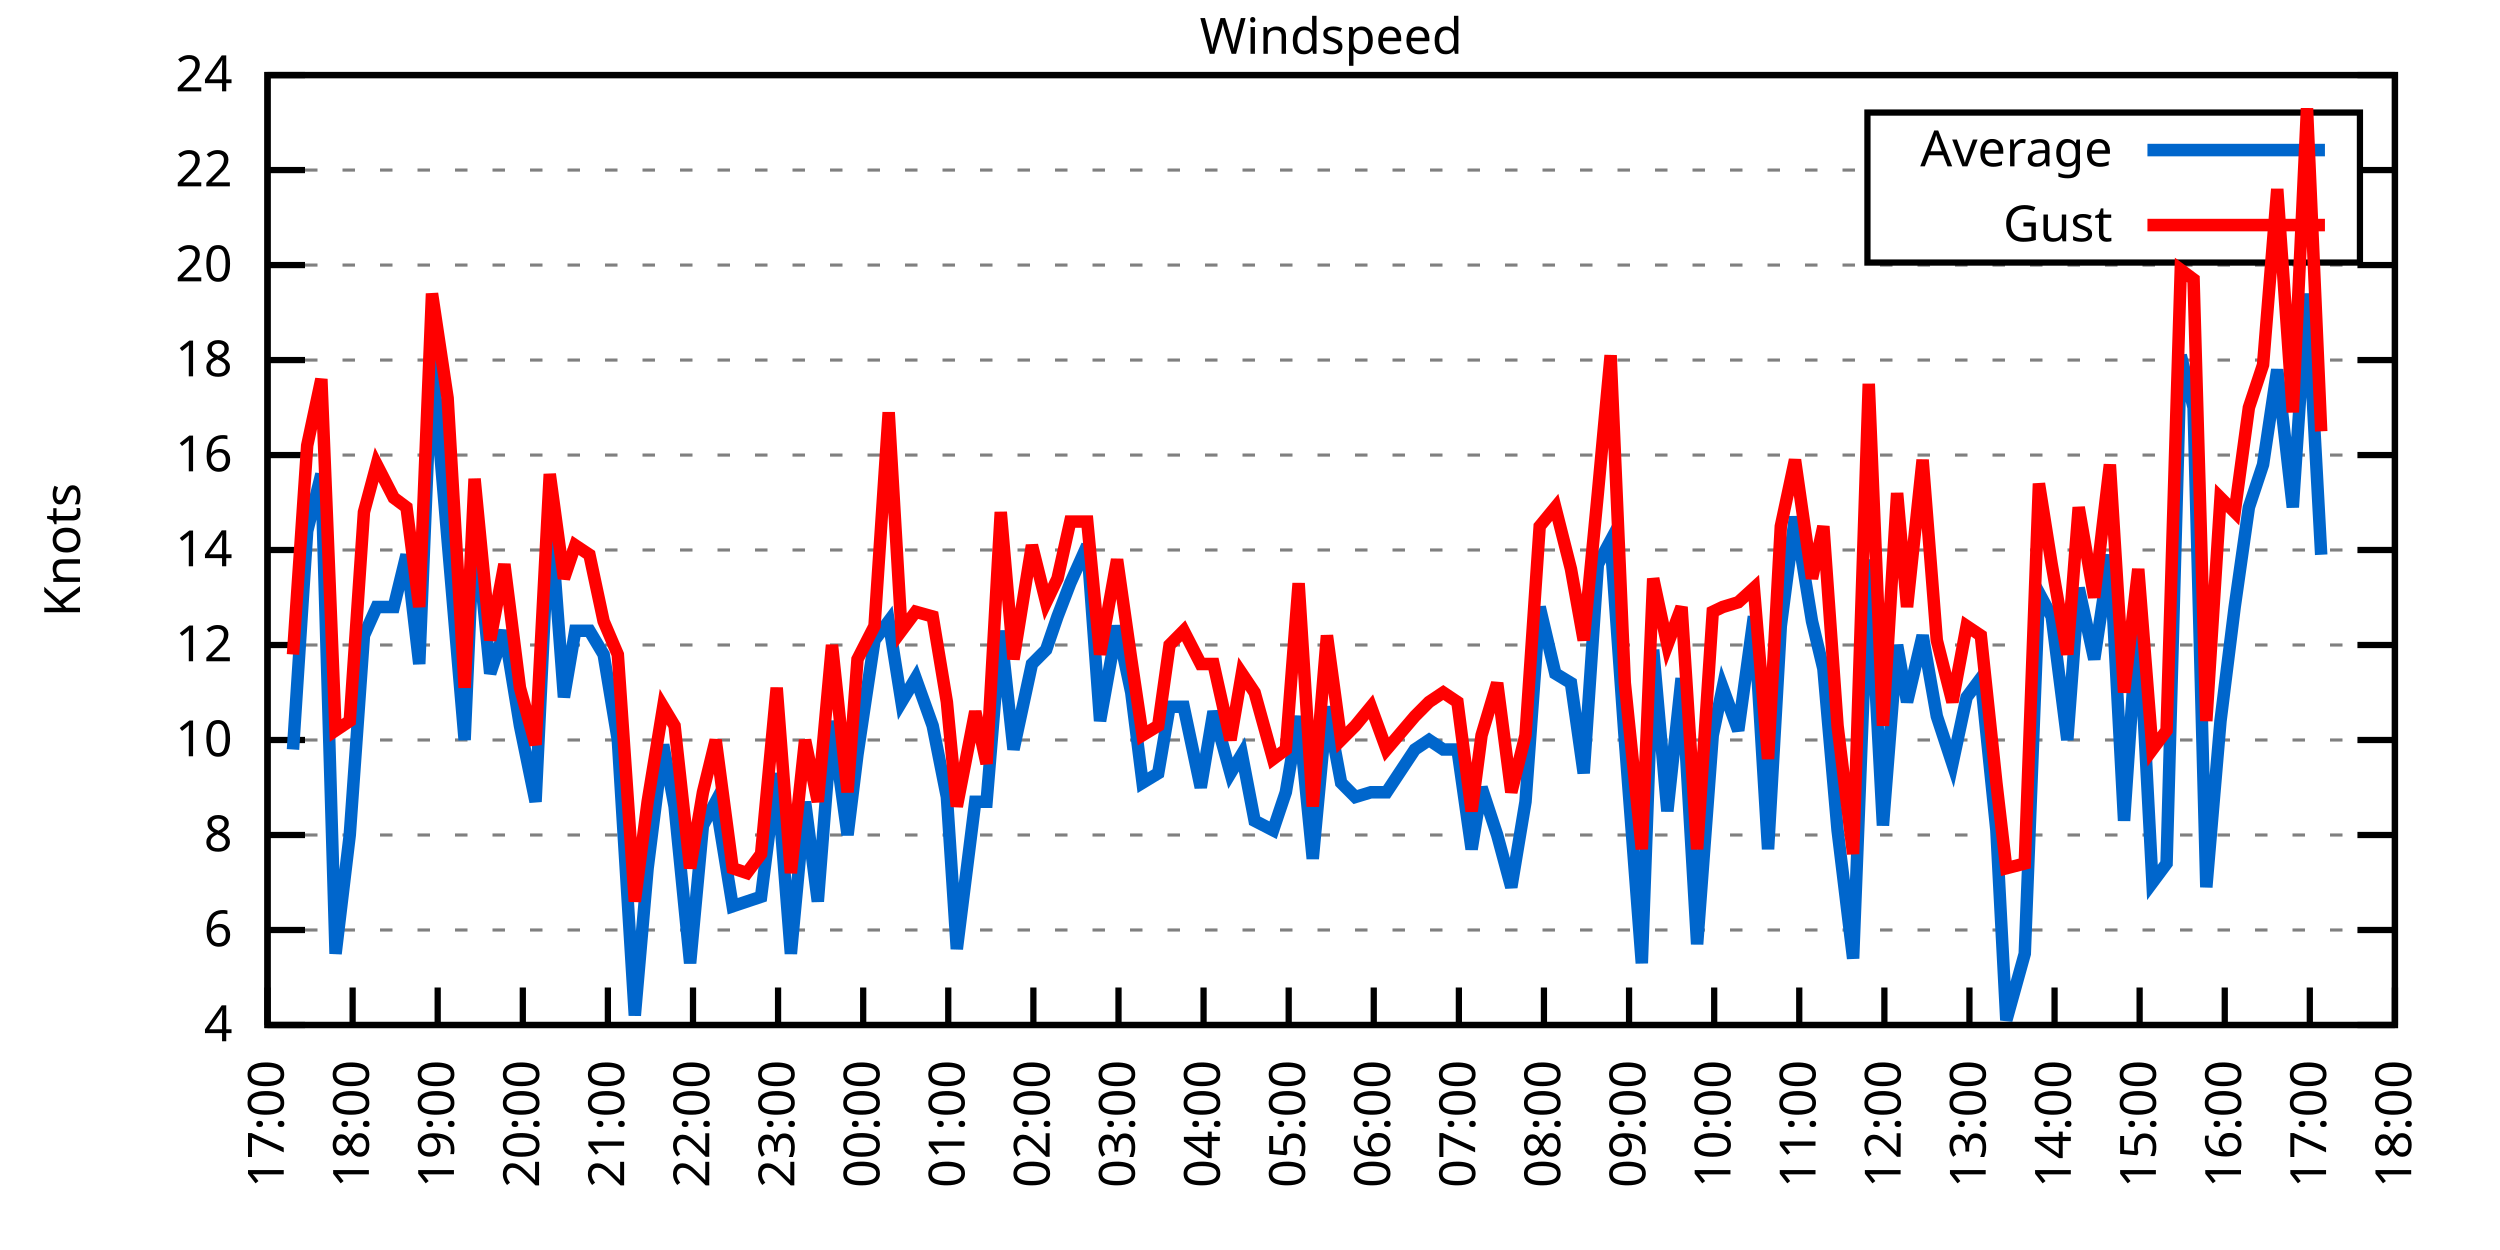
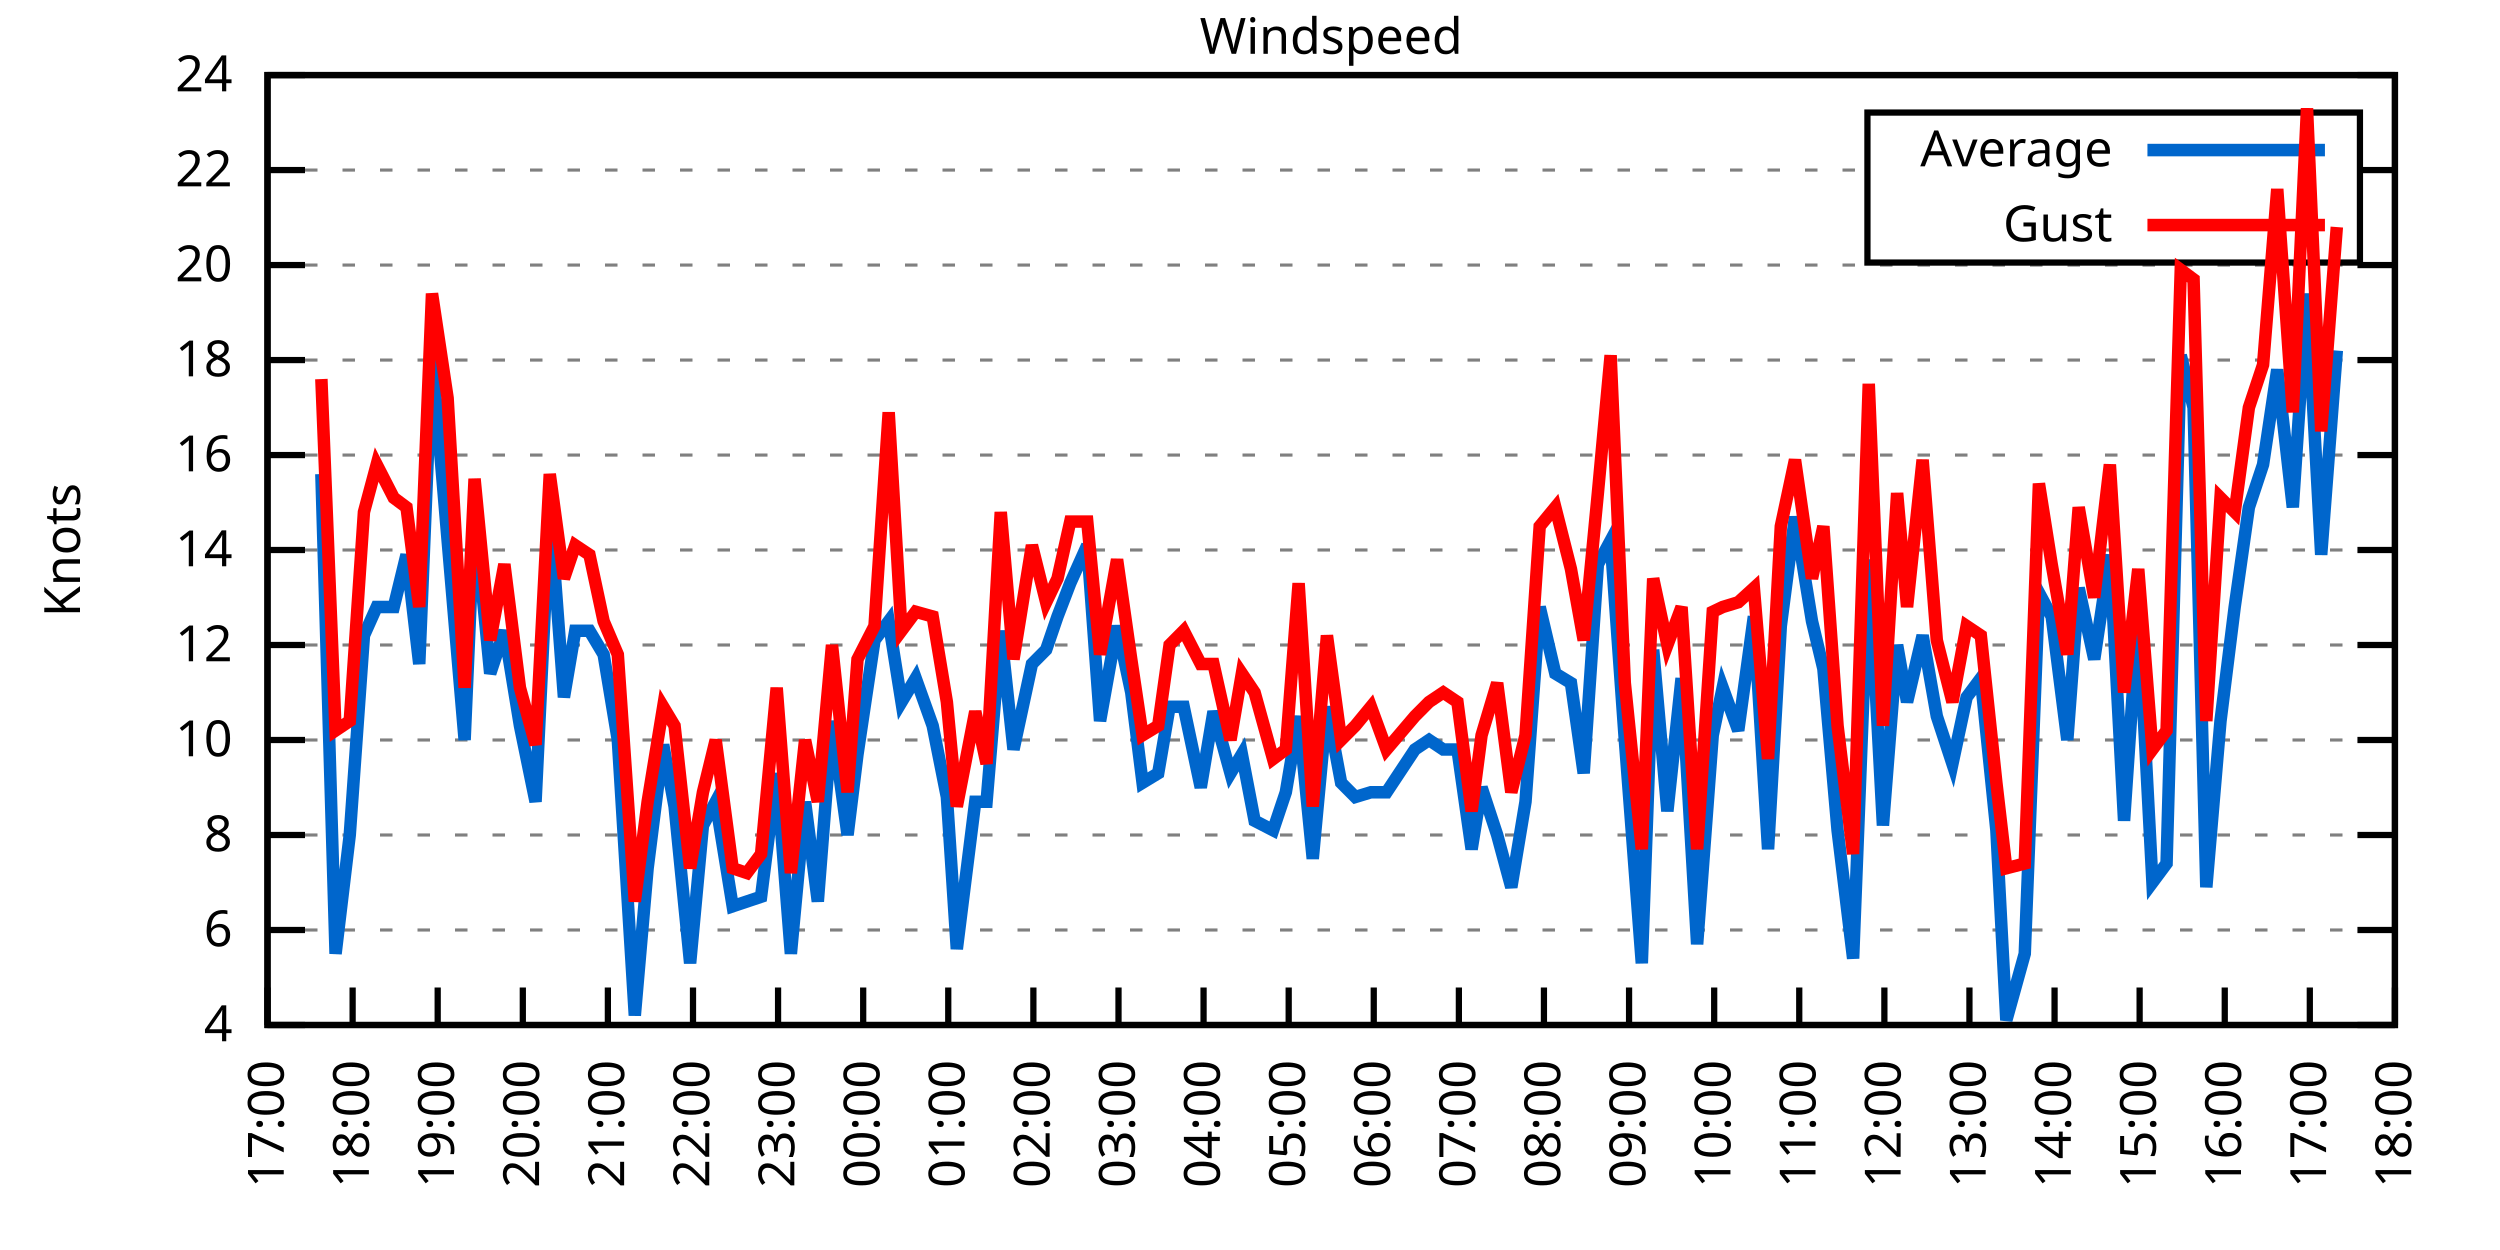
<svg xmlns="http://www.w3.org/2000/svg" xmlns:xlink="http://www.w3.org/1999/xlink" width="400" height="200" viewBox="0 0 400 200">
  <g id="gnuplot_canvas">
    <rect x="0" y="0" width="400" height="200" fill="none" />
    <defs>
      <circle id="gpDot" r="0.5" stroke-width="0.5" stroke="currentColor" />
      <path id="gpPt0" stroke-width="0.333" stroke="currentColor" d="M-1,0 h2 M0,-1 v2" />
      <path id="gpPt1" stroke-width="0.333" stroke="currentColor" d="M-1,-1 L1,1 M1,-1 L-1,1" />
      <path id="gpPt2" stroke-width="0.333" stroke="currentColor" d="M-1,0 L1,0 M0,-1 L0,1 M-1,-1 L1,1 M-1,1 L1,-1" />
      <rect id="gpPt3" stroke-width="0.333" stroke="currentColor" x="-1" y="-1" width="2" height="2" />
      <rect id="gpPt4" stroke-width="0.333" stroke="currentColor" fill="currentColor" x="-1" y="-1" width="2" height="2" />
      <circle id="gpPt5" stroke-width="0.333" stroke="currentColor" cx="0" cy="0" r="1" />
      <use xlink:href="#gpPt5" id="gpPt6" fill="currentColor" stroke="none" />
      <path id="gpPt7" stroke-width="0.333" stroke="currentColor" d="M0,-1.33 L-1.33,0.67 L1.33,0.67 z" />
      <use xlink:href="#gpPt7" id="gpPt8" fill="currentColor" stroke="none" />
      <use xlink:href="#gpPt7" id="gpPt9" stroke="currentColor" transform="rotate(180)" />
      <use xlink:href="#gpPt9" id="gpPt10" fill="currentColor" stroke="none" />
      <use xlink:href="#gpPt3" id="gpPt11" stroke="currentColor" transform="rotate(45)" />
      <use xlink:href="#gpPt11" id="gpPt12" fill="currentColor" stroke="none" />
      <path id="gpPt13" stroke-width="0.333" stroke="currentColor" d="M0,1.330 L1.265,0.411 L0.782,-1.067 L-0.782,-1.076 L-1.265,0.411 z" />
      <use xlink:href="#gpPt13" id="gpPt14" fill="currentColor" stroke="none" />
      <filter id="textbox" filterUnits="objectBoundingBox" x="0" y="0" height="1" width="1">
        <feFlood flood-color="white" flood-opacity="1" result="bgnd" />
        <feComposite in="SourceGraphic" in2="bgnd" operator="atop" />
      </filter>
      <filter id="greybox" filterUnits="objectBoundingBox" x="0" y="0" height="1" width="1">
        <feFlood flood-color="lightgrey" flood-opacity="1" result="grey" />
        <feComposite in="SourceGraphic" in2="grey" operator="atop" />
      </filter>
    </defs>
    <g fill="none" color="white" stroke="currentColor" stroke-width="1.00" stroke-linecap="butt" stroke-linejoin="miter">
</g>
    <g fill="none" color="black" stroke="currentColor" stroke-width="1.00" stroke-linecap="butt" stroke-linejoin="miter">
      <g stroke="none" shape-rendering="crispEdges">
        <polygon fill="rgb(255, 255, 255)" points="42.80,164.00 383.18,164.00 383.18,12.02 42.80,12.02 " />
      </g>
    </g>
    <g fill="none" color="black" stroke="currentColor" stroke-width="1.00" stroke-linecap="butt" stroke-linejoin="miter">
</g>
    <g fill="none" color="black" stroke="black" stroke-width="0.50" stroke-linecap="butt" stroke-linejoin="miter">
</g>
    <g fill="none" color="gray" stroke="currentColor" stroke-width="0.50" stroke-linecap="butt" stroke-linejoin="miter">
      <path stroke="gray" stroke-dasharray="2,4" class="gridline" d="M42.80,164.00 L383.19,164.00  " />
    </g>
    <g fill="none" color="gray" stroke="gray" stroke-width="1.00" stroke-linecap="butt" stroke-linejoin="miter">
</g>
    <g fill="none" color="black" stroke="currentColor" stroke-width="1.00" stroke-linecap="butt" stroke-linejoin="miter">
      <path stroke="black" d="M42.80,164.00 L48.80,164.00 M383.19,164.00 L377.19,164.00  " />
      <g transform="translate(37.20,166.60)" stroke="none" fill="black" font-family="Sans" font-size="8.00" text-anchor="end">
        <text>
          <tspan font-family="Sans"> 4</tspan>
        </text>
      </g>
    </g>
    <g fill="none" color="black" stroke="currentColor" stroke-width="1.00" stroke-linecap="butt" stroke-linejoin="miter">
</g>
    <g fill="none" color="black" stroke="black" stroke-width="0.50" stroke-linecap="butt" stroke-linejoin="miter">
</g>
    <g fill="none" color="gray" stroke="currentColor" stroke-width="0.50" stroke-linecap="butt" stroke-linejoin="miter">
      <path stroke="gray" stroke-dasharray="2,4" class="gridline" d="M42.80,148.80 L383.19,148.80  " />
    </g>
    <g fill="none" color="gray" stroke="gray" stroke-width="1.00" stroke-linecap="butt" stroke-linejoin="miter">
</g>
    <g fill="none" color="black" stroke="currentColor" stroke-width="1.00" stroke-linecap="butt" stroke-linejoin="miter">
      <path stroke="black" d="M42.80,148.80 L48.80,148.80 M383.19,148.80 L377.19,148.80  " />
      <g transform="translate(37.20,151.40)" stroke="none" fill="black" font-family="Sans" font-size="8.00" text-anchor="end">
        <text>
          <tspan font-family="Sans"> 6</tspan>
        </text>
      </g>
    </g>
    <g fill="none" color="black" stroke="currentColor" stroke-width="1.00" stroke-linecap="butt" stroke-linejoin="miter">
</g>
    <g fill="none" color="black" stroke="black" stroke-width="0.50" stroke-linecap="butt" stroke-linejoin="miter">
</g>
    <g fill="none" color="gray" stroke="currentColor" stroke-width="0.50" stroke-linecap="butt" stroke-linejoin="miter">
      <path stroke="gray" stroke-dasharray="2,4" class="gridline" d="M42.80,133.60 L383.19,133.60  " />
    </g>
    <g fill="none" color="gray" stroke="gray" stroke-width="1.00" stroke-linecap="butt" stroke-linejoin="miter">
</g>
    <g fill="none" color="black" stroke="currentColor" stroke-width="1.00" stroke-linecap="butt" stroke-linejoin="miter">
      <path stroke="black" d="M42.80,133.60 L48.80,133.60 M383.19,133.60 L377.19,133.60  " />
      <g transform="translate(37.20,136.20)" stroke="none" fill="black" font-family="Sans" font-size="8.00" text-anchor="end">
        <text>
          <tspan font-family="Sans"> 8</tspan>
        </text>
      </g>
    </g>
    <g fill="none" color="black" stroke="currentColor" stroke-width="1.00" stroke-linecap="butt" stroke-linejoin="miter">
</g>
    <g fill="none" color="black" stroke="black" stroke-width="0.50" stroke-linecap="butt" stroke-linejoin="miter">
</g>
    <g fill="none" color="gray" stroke="currentColor" stroke-width="0.50" stroke-linecap="butt" stroke-linejoin="miter">
      <path stroke="gray" stroke-dasharray="2,4" class="gridline" d="M42.80,118.40 L383.19,118.40  " />
    </g>
    <g fill="none" color="gray" stroke="gray" stroke-width="1.00" stroke-linecap="butt" stroke-linejoin="miter">
</g>
    <g fill="none" color="black" stroke="currentColor" stroke-width="1.00" stroke-linecap="butt" stroke-linejoin="miter">
      <path stroke="black" d="M42.80,118.40 L48.80,118.40 M383.19,118.40 L377.19,118.40  " />
      <g transform="translate(37.20,121.00)" stroke="none" fill="black" font-family="Sans" font-size="8.00" text-anchor="end">
        <text>
          <tspan font-family="Sans"> 10</tspan>
        </text>
      </g>
    </g>
    <g fill="none" color="black" stroke="currentColor" stroke-width="1.00" stroke-linecap="butt" stroke-linejoin="miter">
</g>
    <g fill="none" color="black" stroke="black" stroke-width="0.50" stroke-linecap="butt" stroke-linejoin="miter">
</g>
    <g fill="none" color="gray" stroke="currentColor" stroke-width="0.50" stroke-linecap="butt" stroke-linejoin="miter">
      <path stroke="gray" stroke-dasharray="2,4" class="gridline" d="M42.80,103.20 L383.19,103.20  " />
    </g>
    <g fill="none" color="gray" stroke="gray" stroke-width="1.00" stroke-linecap="butt" stroke-linejoin="miter">
</g>
    <g fill="none" color="black" stroke="currentColor" stroke-width="1.00" stroke-linecap="butt" stroke-linejoin="miter">
      <path stroke="black" d="M42.80,103.20 L48.80,103.20 M383.19,103.20 L377.19,103.20  " />
      <g transform="translate(37.20,105.80)" stroke="none" fill="black" font-family="Sans" font-size="8.00" text-anchor="end">
        <text>
          <tspan font-family="Sans"> 12</tspan>
        </text>
      </g>
    </g>
    <g fill="none" color="black" stroke="currentColor" stroke-width="1.00" stroke-linecap="butt" stroke-linejoin="miter">
</g>
    <g fill="none" color="black" stroke="black" stroke-width="0.50" stroke-linecap="butt" stroke-linejoin="miter">
</g>
    <g fill="none" color="gray" stroke="currentColor" stroke-width="0.50" stroke-linecap="butt" stroke-linejoin="miter">
      <path stroke="gray" stroke-dasharray="2,4" class="gridline" d="M42.80,88.00 L383.19,88.00  " />
    </g>
    <g fill="none" color="gray" stroke="gray" stroke-width="1.00" stroke-linecap="butt" stroke-linejoin="miter">
</g>
    <g fill="none" color="black" stroke="currentColor" stroke-width="1.00" stroke-linecap="butt" stroke-linejoin="miter">
      <path stroke="black" d="M42.80,88.00 L48.80,88.00 M383.19,88.00 L377.19,88.00  " />
      <g transform="translate(37.20,90.60)" stroke="none" fill="black" font-family="Sans" font-size="8.00" text-anchor="end">
        <text>
          <tspan font-family="Sans"> 14</tspan>
        </text>
      </g>
    </g>
    <g fill="none" color="black" stroke="currentColor" stroke-width="1.00" stroke-linecap="butt" stroke-linejoin="miter">
</g>
    <g fill="none" color="black" stroke="black" stroke-width="0.50" stroke-linecap="butt" stroke-linejoin="miter">
</g>
    <g fill="none" color="gray" stroke="currentColor" stroke-width="0.50" stroke-linecap="butt" stroke-linejoin="miter">
      <path stroke="gray" stroke-dasharray="2,4" class="gridline" d="M42.80,72.81 L383.19,72.81  " />
    </g>
    <g fill="none" color="gray" stroke="gray" stroke-width="1.00" stroke-linecap="butt" stroke-linejoin="miter">
</g>
    <g fill="none" color="black" stroke="currentColor" stroke-width="1.00" stroke-linecap="butt" stroke-linejoin="miter">
      <path stroke="black" d="M42.80,72.81 L48.80,72.81 M383.19,72.81 L377.19,72.81  " />
      <g transform="translate(37.20,75.41)" stroke="none" fill="black" font-family="Sans" font-size="8.00" text-anchor="end">
        <text>
          <tspan font-family="Sans"> 16</tspan>
        </text>
      </g>
    </g>
    <g fill="none" color="black" stroke="currentColor" stroke-width="1.00" stroke-linecap="butt" stroke-linejoin="miter">
</g>
    <g fill="none" color="black" stroke="black" stroke-width="0.50" stroke-linecap="butt" stroke-linejoin="miter">
</g>
    <g fill="none" color="gray" stroke="currentColor" stroke-width="0.50" stroke-linecap="butt" stroke-linejoin="miter">
      <path stroke="gray" stroke-dasharray="2,4" class="gridline" d="M42.80,57.61 L383.19,57.61  " />
    </g>
    <g fill="none" color="gray" stroke="gray" stroke-width="1.00" stroke-linecap="butt" stroke-linejoin="miter">
</g>
    <g fill="none" color="black" stroke="currentColor" stroke-width="1.00" stroke-linecap="butt" stroke-linejoin="miter">
      <path stroke="black" d="M42.80,57.61 L48.80,57.61 M383.19,57.61 L377.19,57.61  " />
      <g transform="translate(37.20,60.21)" stroke="none" fill="black" font-family="Sans" font-size="8.00" text-anchor="end">
        <text>
          <tspan font-family="Sans"> 18</tspan>
        </text>
      </g>
    </g>
    <g fill="none" color="black" stroke="currentColor" stroke-width="1.00" stroke-linecap="butt" stroke-linejoin="miter">
</g>
    <g fill="none" color="black" stroke="black" stroke-width="0.50" stroke-linecap="butt" stroke-linejoin="miter">
</g>
    <g fill="none" color="gray" stroke="currentColor" stroke-width="0.50" stroke-linecap="butt" stroke-linejoin="miter">
      <path stroke="gray" stroke-dasharray="2,4" class="gridline" d="M42.80,42.41 L383.19,42.41  " />
    </g>
    <g fill="none" color="gray" stroke="gray" stroke-width="1.00" stroke-linecap="butt" stroke-linejoin="miter">
</g>
    <g fill="none" color="black" stroke="currentColor" stroke-width="1.00" stroke-linecap="butt" stroke-linejoin="miter">
      <path stroke="black" d="M42.80,42.41 L48.80,42.41 M383.19,42.41 L377.19,42.41  " />
      <g transform="translate(37.20,45.01)" stroke="none" fill="black" font-family="Sans" font-size="8.00" text-anchor="end">
        <text>
          <tspan font-family="Sans"> 20</tspan>
        </text>
      </g>
    </g>
    <g fill="none" color="black" stroke="currentColor" stroke-width="1.00" stroke-linecap="butt" stroke-linejoin="miter">
</g>
    <g fill="none" color="black" stroke="black" stroke-width="0.50" stroke-linecap="butt" stroke-linejoin="miter">
</g>
    <g fill="none" color="gray" stroke="currentColor" stroke-width="0.50" stroke-linecap="butt" stroke-linejoin="miter">
      <path stroke="gray" stroke-dasharray="2,4" class="gridline" d="M42.80,27.21 L298.79,27.21 M377.59,27.21 L383.19,27.21  " />
    </g>
    <g fill="none" color="gray" stroke="gray" stroke-width="1.00" stroke-linecap="butt" stroke-linejoin="miter">
</g>
    <g fill="none" color="black" stroke="currentColor" stroke-width="1.00" stroke-linecap="butt" stroke-linejoin="miter">
      <path stroke="black" d="M42.80,27.21 L48.80,27.21 M383.19,27.21 L377.19,27.21  " />
      <g transform="translate(37.20,29.81)" stroke="none" fill="black" font-family="Sans" font-size="8.00" text-anchor="end">
        <text>
          <tspan font-family="Sans"> 22</tspan>
        </text>
      </g>
    </g>
    <g fill="none" color="black" stroke="currentColor" stroke-width="1.00" stroke-linecap="butt" stroke-linejoin="miter">
</g>
    <g fill="none" color="black" stroke="black" stroke-width="0.50" stroke-linecap="butt" stroke-linejoin="miter">
</g>
    <g fill="none" color="gray" stroke="currentColor" stroke-width="0.50" stroke-linecap="butt" stroke-linejoin="miter">
      <path stroke="gray" stroke-dasharray="2,4" class="gridline" d="M42.80,12.01 L383.19,12.01  " />
    </g>
    <g fill="none" color="gray" stroke="gray" stroke-width="1.00" stroke-linecap="butt" stroke-linejoin="miter">
</g>
    <g fill="none" color="black" stroke="currentColor" stroke-width="1.00" stroke-linecap="butt" stroke-linejoin="miter">
      <path stroke="black" d="M42.80,12.01 L48.80,12.01 M383.19,12.01 L377.19,12.01  " />
      <g transform="translate(37.20,14.61)" stroke="none" fill="black" font-family="Sans" font-size="8.00" text-anchor="end">
        <text>
          <tspan font-family="Sans"> 24</tspan>
        </text>
      </g>
    </g>
    <g fill="none" color="black" stroke="currentColor" stroke-width="1.00" stroke-linecap="butt" stroke-linejoin="miter">
      <path stroke="black" d="M42.80,164.00 L42.80,158.00  " />
      <g transform="translate(45.40,169.60) rotate(270.00)" stroke="none" fill="black" font-family="Sans" font-size="8.00" text-anchor="end">
        <text>
          <tspan font-family="Sans">17:00</tspan>
        </text>
      </g>
    </g>
    <g fill="none" color="black" stroke="currentColor" stroke-width="1.00" stroke-linecap="butt" stroke-linejoin="miter">
      <path stroke="black" d="M56.42,164.00 L56.42,158.00  " />
      <g transform="translate(59.02,169.60) rotate(270.00)" stroke="none" fill="black" font-family="Sans" font-size="8.00" text-anchor="end">
        <text>
          <tspan font-family="Sans">18:00</tspan>
        </text>
      </g>
    </g>
    <g fill="none" color="black" stroke="currentColor" stroke-width="1.00" stroke-linecap="butt" stroke-linejoin="miter">
      <path stroke="black" d="M70.03,164.00 L70.03,158.00  " />
      <g transform="translate(72.63,169.60) rotate(270.00)" stroke="none" fill="black" font-family="Sans" font-size="8.00" text-anchor="end">
        <text>
          <tspan font-family="Sans">19:00</tspan>
        </text>
      </g>
    </g>
    <g fill="none" color="black" stroke="currentColor" stroke-width="1.00" stroke-linecap="butt" stroke-linejoin="miter">
      <path stroke="black" d="M83.65,164.00 L83.65,158.00  " />
      <g transform="translate(86.25,169.60) rotate(270.00)" stroke="none" fill="black" font-family="Sans" font-size="8.00" text-anchor="end">
        <text>
          <tspan font-family="Sans">20:00</tspan>
        </text>
      </g>
    </g>
    <g fill="none" color="black" stroke="currentColor" stroke-width="1.00" stroke-linecap="butt" stroke-linejoin="miter">
      <path stroke="black" d="M97.26,164.00 L97.26,158.00  " />
      <g transform="translate(99.86,169.60) rotate(270.00)" stroke="none" fill="black" font-family="Sans" font-size="8.00" text-anchor="end">
        <text>
          <tspan font-family="Sans">21:00</tspan>
        </text>
      </g>
    </g>
    <g fill="none" color="black" stroke="currentColor" stroke-width="1.00" stroke-linecap="butt" stroke-linejoin="miter">
      <path stroke="black" d="M110.88,164.00 L110.88,158.00  " />
      <g transform="translate(113.48,169.60) rotate(270.00)" stroke="none" fill="black" font-family="Sans" font-size="8.00" text-anchor="end">
        <text>
          <tspan font-family="Sans">22:00</tspan>
        </text>
      </g>
    </g>
    <g fill="none" color="black" stroke="currentColor" stroke-width="1.00" stroke-linecap="butt" stroke-linejoin="miter">
      <path stroke="black" d="M124.49,164.00 L124.49,158.00  " />
      <g transform="translate(127.09,169.60) rotate(270.00)" stroke="none" fill="black" font-family="Sans" font-size="8.00" text-anchor="end">
        <text>
          <tspan font-family="Sans">23:00</tspan>
        </text>
      </g>
    </g>
    <g fill="none" color="black" stroke="currentColor" stroke-width="1.00" stroke-linecap="butt" stroke-linejoin="miter">
      <path stroke="black" d="M138.11,164.00 L138.11,158.00  " />
      <g transform="translate(140.71,169.60) rotate(270.00)" stroke="none" fill="black" font-family="Sans" font-size="8.00" text-anchor="end">
        <text>
          <tspan font-family="Sans">00:00</tspan>
        </text>
      </g>
    </g>
    <g fill="none" color="black" stroke="currentColor" stroke-width="1.00" stroke-linecap="butt" stroke-linejoin="miter">
      <path stroke="black" d="M151.72,164.00 L151.72,158.00  " />
      <g transform="translate(154.32,169.60) rotate(270.00)" stroke="none" fill="black" font-family="Sans" font-size="8.00" text-anchor="end">
        <text>
          <tspan font-family="Sans">01:00</tspan>
        </text>
      </g>
    </g>
    <g fill="none" color="black" stroke="currentColor" stroke-width="1.00" stroke-linecap="butt" stroke-linejoin="miter">
      <path stroke="black" d="M165.34,164.00 L165.34,158.00  " />
      <g transform="translate(167.94,169.60) rotate(270.00)" stroke="none" fill="black" font-family="Sans" font-size="8.00" text-anchor="end">
        <text>
          <tspan font-family="Sans">02:00</tspan>
        </text>
      </g>
    </g>
    <g fill="none" color="black" stroke="currentColor" stroke-width="1.00" stroke-linecap="butt" stroke-linejoin="miter">
      <path stroke="black" d="M178.96,164.00 L178.96,158.00  " />
      <g transform="translate(181.56,169.60) rotate(270.00)" stroke="none" fill="black" font-family="Sans" font-size="8.00" text-anchor="end">
        <text>
          <tspan font-family="Sans">03:00</tspan>
        </text>
      </g>
    </g>
    <g fill="none" color="black" stroke="currentColor" stroke-width="1.00" stroke-linecap="butt" stroke-linejoin="miter">
      <path stroke="black" d="M192.57,164.00 L192.57,158.00  " />
      <g transform="translate(195.17,169.60) rotate(270.00)" stroke="none" fill="black" font-family="Sans" font-size="8.00" text-anchor="end">
        <text>
          <tspan font-family="Sans">04:00</tspan>
        </text>
      </g>
    </g>
    <g fill="none" color="black" stroke="currentColor" stroke-width="1.00" stroke-linecap="butt" stroke-linejoin="miter">
      <path stroke="black" d="M206.19,164.00 L206.19,158.00  " />
      <g transform="translate(208.79,169.60) rotate(270.00)" stroke="none" fill="black" font-family="Sans" font-size="8.00" text-anchor="end">
        <text>
          <tspan font-family="Sans">05:00</tspan>
        </text>
      </g>
    </g>
    <g fill="none" color="black" stroke="currentColor" stroke-width="1.00" stroke-linecap="butt" stroke-linejoin="miter">
      <path stroke="black" d="M219.80,164.00 L219.80,158.00  " />
      <g transform="translate(222.40,169.60) rotate(270.00)" stroke="none" fill="black" font-family="Sans" font-size="8.00" text-anchor="end">
        <text>
          <tspan font-family="Sans">06:00</tspan>
        </text>
      </g>
    </g>
    <g fill="none" color="black" stroke="currentColor" stroke-width="1.00" stroke-linecap="butt" stroke-linejoin="miter">
      <path stroke="black" d="M233.42,164.00 L233.42,158.00  " />
      <g transform="translate(236.02,169.60) rotate(270.00)" stroke="none" fill="black" font-family="Sans" font-size="8.00" text-anchor="end">
        <text>
          <tspan font-family="Sans">07:00</tspan>
        </text>
      </g>
    </g>
    <g fill="none" color="black" stroke="currentColor" stroke-width="1.00" stroke-linecap="butt" stroke-linejoin="miter">
      <path stroke="black" d="M247.03,164.00 L247.03,158.00  " />
      <g transform="translate(249.63,169.60) rotate(270.00)" stroke="none" fill="black" font-family="Sans" font-size="8.00" text-anchor="end">
        <text>
          <tspan font-family="Sans">08:00</tspan>
        </text>
      </g>
    </g>
    <g fill="none" color="black" stroke="currentColor" stroke-width="1.00" stroke-linecap="butt" stroke-linejoin="miter">
      <path stroke="black" d="M260.65,164.00 L260.65,158.00  " />
      <g transform="translate(263.25,169.60) rotate(270.00)" stroke="none" fill="black" font-family="Sans" font-size="8.00" text-anchor="end">
        <text>
          <tspan font-family="Sans">09:00</tspan>
        </text>
      </g>
    </g>
    <g fill="none" color="black" stroke="currentColor" stroke-width="1.00" stroke-linecap="butt" stroke-linejoin="miter">
      <path stroke="black" d="M274.27,164.00 L274.27,158.00  " />
      <g transform="translate(276.87,169.60) rotate(270.00)" stroke="none" fill="black" font-family="Sans" font-size="8.00" text-anchor="end">
        <text>
          <tspan font-family="Sans">10:00</tspan>
        </text>
      </g>
    </g>
    <g fill="none" color="black" stroke="currentColor" stroke-width="1.00" stroke-linecap="butt" stroke-linejoin="miter">
      <path stroke="black" d="M287.88,164.00 L287.88,158.00  " />
      <g transform="translate(290.48,169.60) rotate(270.00)" stroke="none" fill="black" font-family="Sans" font-size="8.00" text-anchor="end">
        <text>
          <tspan font-family="Sans">11:00</tspan>
        </text>
      </g>
    </g>
    <g fill="none" color="black" stroke="currentColor" stroke-width="1.00" stroke-linecap="butt" stroke-linejoin="miter">
      <path stroke="black" d="M301.50,164.00 L301.50,158.00  " />
      <g transform="translate(304.10,169.60) rotate(270.00)" stroke="none" fill="black" font-family="Sans" font-size="8.00" text-anchor="end">
        <text>
          <tspan font-family="Sans">12:00</tspan>
        </text>
      </g>
    </g>
    <g fill="none" color="black" stroke="currentColor" stroke-width="1.00" stroke-linecap="butt" stroke-linejoin="miter">
      <path stroke="black" d="M315.11,164.00 L315.11,158.00  " />
      <g transform="translate(317.71,169.60) rotate(270.00)" stroke="none" fill="black" font-family="Sans" font-size="8.00" text-anchor="end">
        <text>
          <tspan font-family="Sans">13:00</tspan>
        </text>
      </g>
    </g>
    <g fill="none" color="black" stroke="currentColor" stroke-width="1.00" stroke-linecap="butt" stroke-linejoin="miter">
      <path stroke="black" d="M328.73,164.00 L328.73,158.00  " />
      <g transform="translate(331.33,169.60) rotate(270.00)" stroke="none" fill="black" font-family="Sans" font-size="8.00" text-anchor="end">
        <text>
          <tspan font-family="Sans">14:00</tspan>
        </text>
      </g>
    </g>
    <g fill="none" color="black" stroke="currentColor" stroke-width="1.00" stroke-linecap="butt" stroke-linejoin="miter">
      <path stroke="black" d="M342.34,164.00 L342.34,158.00  " />
      <g transform="translate(344.94,169.60) rotate(270.00)" stroke="none" fill="black" font-family="Sans" font-size="8.00" text-anchor="end">
        <text>
          <tspan font-family="Sans">15:00</tspan>
        </text>
      </g>
    </g>
    <g fill="none" color="black" stroke="currentColor" stroke-width="1.00" stroke-linecap="butt" stroke-linejoin="miter">
      <path stroke="black" d="M355.96,164.00 L355.96,158.00  " />
      <g transform="translate(358.56,169.60) rotate(270.00)" stroke="none" fill="black" font-family="Sans" font-size="8.00" text-anchor="end">
        <text>
          <tspan font-family="Sans">16:00</tspan>
        </text>
      </g>
    </g>
    <g fill="none" color="black" stroke="currentColor" stroke-width="1.00" stroke-linecap="butt" stroke-linejoin="miter">
      <path stroke="black" d="M369.57,164.00 L369.57,158.00  " />
      <g transform="translate(372.17,169.60) rotate(270.00)" stroke="none" fill="black" font-family="Sans" font-size="8.00" text-anchor="end">
        <text>
          <tspan font-family="Sans">17:00</tspan>
        </text>
      </g>
    </g>
    <g fill="none" color="black" stroke="currentColor" stroke-width="1.00" stroke-linecap="butt" stroke-linejoin="miter">
      <path stroke="black" d="M383.19,164.00 L383.19,158.00  " />
      <g transform="translate(385.79,169.60) rotate(270.00)" stroke="none" fill="black" font-family="Sans" font-size="8.00" text-anchor="end">
        <text>
          <tspan font-family="Sans">18:00</tspan>
        </text>
      </g>
    </g>
    <g fill="none" color="black" stroke="currentColor" stroke-width="1.00" stroke-linecap="butt" stroke-linejoin="miter">
</g>
    <g fill="none" color="black" stroke="currentColor" stroke-width="1.00" stroke-linecap="butt" stroke-linejoin="miter">
      <path stroke="black" d="M42.80,12.01 L42.80,164.00 L383.19,164.00 L383.19,12.01 L42.80,12.01 Z  " />
    </g>
    <g fill="none" color="black" stroke="currentColor" stroke-width="1.00" stroke-linecap="butt" stroke-linejoin="miter">
</g>
    <g fill="none" color="black" stroke="currentColor" stroke-width="1.00" stroke-linecap="butt" stroke-linejoin="miter">
      <path stroke="black" d="M298.79,42.01 L298.79,18.01 L377.59,18.01 L377.59,42.01 L298.79,42.01 Z  " />
    </g>
    <g id="Windspeed_plot_1">
      <g fill="none" color="white" stroke="black" stroke-width="2.00" stroke-linecap="butt" stroke-linejoin="miter">
</g>
      <g fill="none" color="black" stroke="currentColor" stroke-width="2.00" stroke-linecap="butt" stroke-linejoin="miter">
        <g transform="translate(337.99,26.61)" stroke="none" fill="black" font-family="Sans" font-size="8.00" text-anchor="end">
          <text>
            <tspan font-family="Sans">Average</tspan>
          </text>
        </g>
      </g>
      <g fill="none" color="black" stroke="currentColor" stroke-width="2.00" stroke-linecap="butt" stroke-linejoin="miter">
-         <path stroke="rgb(  0, 102, 204)" d="M343.59,24.01 L371.99,24.01 M46.88,119.92 L49.15,84.97 L51.42,75.85 L53.69,152.60 L55.96,133.60 L58.23,101.68   L60.27,97.12 L63.00,97.12 L65.04,88.76 L67.08,106.24 L69.12,56.85 L71.62,86.49 L74.34,118.40 L75.93,81.93   L78.43,107.76 L80.70,100.92 L83.19,116.12 L85.69,128.28 L87.96,81.17 L90.23,111.56 L92.04,100.92 L94.31,100.92   L96.58,104.72 L98.85,118.40 L101.57,162.48 L103.62,138.92 L106.11,119.16 L107.93,129.04 L110.42,154.12 L112.47,132.08   L114.51,128.28 L117.23,145.00 L119.50,144.24 L121.77,143.48 L124.27,123.72 L126.54,152.60 L128.81,128.28 L130.85,144.24   L133.12,115.36 L135.61,133.60 L137.20,120.68 L139.92,102.44 L142.19,99.40 L144.24,112.32 L146.51,108.52 L149.23,116.12   L151.50,127.52 L153.09,151.84 L156.04,128.28 L157.85,128.28 L160.12,100.92 L162.16,119.92 L165.11,106.24 L167.38,103.96   L169.20,98.64 L171.24,93.32 L173.96,87.25 L176.01,115.36 L178.73,100.16 L181.00,110.80 L182.81,125.24 L185.31,123.72   L187.13,113.08 L189.39,113.08 L192.12,126.00 L194.16,113.84 L196.88,123.72 L198.70,120.68 L200.74,131.32 L203.69,132.84   L205.73,126.76 L207.78,114.60 L210.04,137.40 L212.31,113.08 L214.58,125.24 L216.85,127.52 L219.35,126.76 L221.85,126.76   L226.38,119.92 L228.65,118.40 L230.92,119.92 L233.19,119.92 L235.46,135.88 L237.05,126.00 L239.55,133.60 L241.81,141.96   L244.08,128.28 L246.35,97.12 L248.85,107.76 L251.35,109.28 L253.39,123.72 L255.66,90.28 L257.70,86.49 L259.97,118.40   L262.69,154.12 L264.51,103.96 L266.78,129.80 L269.05,108.52 L271.54,151.08 L274.04,117.64 L275.63,110.04 L278.12,116.88   L280.62,98.64 L282.89,135.88 L284.93,100.16 L287.20,82.69 L289.92,99.40 L291.74,107.00 L294.01,132.84 L296.50,153.36   L299.00,89.52 L301.27,132.08 L303.54,103.20 L305.13,112.32 L307.62,101.68 L309.89,114.60 L312.39,122.20 L314.66,111.56   L316.93,108.52 L319.42,132.84 L321.01,163.24 L323.96,152.60 L326.23,94.84 L328.27,98.64 L330.77,118.40 L332.59,94.08   L335.08,105.48 L337.58,88.76 L339.85,131.32 L342.12,97.88 L344.39,141.20 L346.65,138.16 L348.92,56.85 L350.97,65.21   L353.01,141.96 L355.28,115.36 L357.55,97.12 L359.82,81.17 L362.09,74.33 L364.36,59.13 L366.85,81.17 L369.12,46.97   L371.39,88.76  " />
+         <path stroke="rgb(  0, 102, 204)" d="M343.59,24.01 L371.99,24.01 M51.42,75.85 L53.69,152.60 L55.96,133.60 L58.23,101.68 L60.27,97.12 L63.00,97.12   L65.04,88.76 L67.08,106.24 L69.12,56.85 L71.62,86.49 L74.34,118.40 L75.93,81.93 L78.43,107.76 L80.70,100.92   L83.19,116.12 L85.69,128.28 L87.96,81.17 L90.23,111.56 L92.04,100.92 L94.31,100.92 L96.58,104.72 L98.85,118.40   L101.57,162.48 L103.62,138.92 L106.11,119.16 L107.93,129.04 L110.42,154.12 L112.47,132.08 L114.51,128.28 L117.23,145.00   L119.50,144.24 L121.77,143.48 L124.27,123.72 L126.54,152.60 L128.81,128.28 L130.85,144.24 L133.12,115.36 L135.61,133.60   L137.20,120.68 L139.92,102.44 L142.19,99.40 L144.24,112.32 L146.51,108.52 L149.23,116.12 L151.50,127.52 L153.09,151.84   L156.04,128.28 L157.85,128.28 L160.12,100.92 L162.16,119.92 L165.11,106.24 L167.38,103.96 L169.20,98.64 L171.24,93.32   L173.96,87.25 L176.01,115.36 L178.73,100.16 L181.00,110.80 L182.81,125.24 L185.31,123.72 L187.13,113.08 L189.39,113.08   L192.12,126.00 L194.16,113.84 L196.88,123.72 L198.70,120.68 L200.74,131.32 L203.69,132.84 L205.73,126.76 L207.78,114.60   L210.04,137.40 L212.31,113.08 L214.58,125.24 L216.85,127.52 L219.35,126.76 L221.85,126.76 L226.38,119.92 L228.65,118.40   L230.92,119.92 L233.19,119.92 L235.46,135.88 L237.05,126.00 L239.55,133.60 L241.81,141.96 L244.08,128.28 L246.35,97.12   L248.85,107.76 L251.35,109.28 L253.39,123.72 L255.66,90.28 L257.70,86.49 L259.97,118.40 L262.69,154.12 L264.51,103.96   L266.78,129.80 L269.05,108.52 L271.54,151.08 L274.04,117.64 L275.63,110.04 L278.12,116.88 L280.62,98.64 L282.89,135.88   L284.93,100.16 L287.20,82.69 L289.92,99.40 L291.74,107.00 L294.01,132.84 L296.50,153.36 L299.00,89.52 L301.27,132.08   L303.54,103.20 L305.13,112.32 L307.62,101.68 L309.89,114.60 L312.39,122.20 L314.66,111.56 L316.93,108.52 L319.42,132.84   L321.01,163.24 L323.96,152.60 L326.23,94.84 L328.27,98.64 L330.77,118.40 L332.59,94.08 L335.08,105.48 L337.58,88.76   L339.85,131.32 L342.12,97.88 L344.39,141.20 L346.65,138.16 L348.92,56.85 L350.97,65.21 L353.01,141.96 L355.28,115.36   L357.55,97.12 L359.82,81.17 L362.09,74.33 L364.36,59.13 L366.85,81.17 L369.12,46.97 L371.39,88.76 L373.89,56.09    " />
      </g>
    </g>
    <g id="Windspeed_plot_2">
      <g fill="none" color="black" stroke="currentColor" stroke-width="2.00" stroke-linecap="butt" stroke-linejoin="miter">
        <g transform="translate(337.99,38.61)" stroke="none" fill="black" font-family="Sans" font-size="8.00" text-anchor="end">
          <text>
            <tspan font-family="Sans">Gust</tspan>
          </text>
        </g>
      </g>
      <g fill="none" color="black" stroke="currentColor" stroke-width="2.00" stroke-linecap="butt" stroke-linejoin="miter">
-         <path stroke="rgb(255,   0,   0)" d="M343.59,36.01 L371.99,36.01 M46.88,104.72 L49.15,71.29 L51.42,60.65 L53.69,116.88 L55.96,115.36 L58.23,81.93   L60.27,74.33 L63.00,79.65 L65.04,81.17 L67.08,97.12 L69.12,46.97 L71.62,63.69 L74.34,110.04 L75.93,76.61   L78.43,102.44 L80.70,90.28 L83.19,110.04 L85.69,119.16 L87.96,75.85 L90.23,92.56 L92.04,87.25 L94.31,88.76   L96.58,99.40 L98.85,104.72 L101.57,144.24 L103.62,128.28 L106.11,113.08 L107.93,116.12 L110.42,138.92 L112.47,126.76   L114.51,118.40 L117.23,138.92 L119.50,139.68 L121.77,136.64 L124.27,110.04 L126.54,139.68 L128.81,118.40 L130.85,128.28   L133.12,103.20 L135.61,126.76 L137.20,105.48 L139.92,100.16 L142.19,65.97 L144.24,100.92 L146.51,97.88 L149.23,98.64   L151.50,112.32 L153.09,129.04 L156.04,113.84 L157.85,122.20 L160.12,81.93 L162.16,105.48 L165.11,87.25 L167.38,96.36   L169.20,92.56 L171.24,83.45 L173.96,83.45 L176.01,104.72 L178.73,89.52 L181.00,105.48 L182.81,117.64 L185.31,116.12   L187.13,103.20 L189.39,100.92 L192.12,106.24 L194.16,106.24 L196.88,118.40 L198.70,107.76 L200.74,110.80 L203.69,121.44   L205.73,119.92 L207.78,93.32 L210.04,129.04 L212.31,101.68 L214.58,118.40 L216.85,116.12 L219.35,113.08 L221.85,119.92   L226.38,114.60 L228.65,112.32 L230.92,110.80 L233.19,112.32 L235.46,129.80 L237.05,117.64 L239.55,109.28 L241.81,126.76   L244.08,117.64 L246.35,84.21 L248.85,81.17 L251.35,91.04 L253.39,102.44 L255.66,78.89 L257.70,56.85 L259.97,109.28   L262.69,135.88 L264.51,92.56 L266.78,103.20 L269.05,97.12 L271.54,135.88 L274.04,97.88 L275.63,97.12 L278.12,96.36   L280.62,94.08 L282.89,121.44 L284.93,84.21 L287.20,73.57 L289.92,92.56 L291.74,84.21 L294.01,116.12 L296.50,136.64   L299.00,61.41 L301.27,116.12 L303.54,78.89 L305.13,97.12 L307.62,73.57 L309.89,102.44 L312.39,112.32 L314.66,100.16   L316.93,101.68 L319.42,125.24 L321.01,138.92 L323.96,138.16 L326.23,77.37 L328.27,90.28 L330.77,104.72 L332.59,81.17   L335.08,95.60 L337.58,74.33 L339.85,110.80 L342.12,91.04 L344.39,119.92 L346.65,116.88 L348.92,43.17 L350.97,44.69   L353.01,115.36 L355.28,79.65 L357.55,81.93 L359.82,65.21 L362.09,58.37 L364.36,30.25 L366.85,65.97 L369.12,17.33   L371.39,69.01  " />
+         <path stroke="rgb(255,   0,   0)" d="M343.59,36.01 L371.99,36.01 M51.42,60.65 L53.69,116.88 L55.96,115.36 L58.23,81.93 L60.27,74.33 L63.00,79.65   L65.04,81.17 L67.08,97.12 L69.12,46.97 L71.62,63.69 L74.34,110.04 L75.93,76.61 L78.43,102.44 L80.70,90.28   L83.19,110.04 L85.69,119.16 L87.96,75.85 L90.23,92.56 L92.04,87.25 L94.31,88.76 L96.58,99.40 L98.85,104.72   L101.57,144.24 L103.62,128.28 L106.11,113.08 L107.93,116.12 L110.42,138.92 L112.47,126.76 L114.51,118.40 L117.23,138.92   L119.50,139.68 L121.77,136.64 L124.27,110.04 L126.54,139.68 L128.81,118.40 L130.85,128.28 L133.12,103.20 L135.61,126.76   L137.20,105.48 L139.92,100.16 L142.19,65.97 L144.24,100.92 L146.51,97.88 L149.23,98.64 L151.50,112.32 L153.09,129.04   L156.04,113.84 L157.85,122.20 L160.12,81.93 L162.16,105.48 L165.11,87.25 L167.38,96.36 L169.20,92.56 L171.24,83.45   L173.96,83.45 L176.01,104.72 L178.73,89.52 L181.00,105.48 L182.81,117.64 L185.31,116.12 L187.13,103.20 L189.39,100.92   L192.12,106.24 L194.16,106.24 L196.88,118.40 L198.70,107.76 L200.74,110.80 L203.69,121.44 L205.73,119.92 L207.78,93.32   L210.04,129.04 L212.31,101.68 L214.58,118.40 L216.85,116.12 L219.35,113.08 L221.85,119.92 L226.38,114.60 L228.65,112.32   L230.92,110.80 L233.19,112.32 L235.46,129.80 L237.05,117.64 L239.55,109.28 L241.81,126.76 L244.08,117.64 L246.35,84.21   L248.85,81.17 L251.35,91.04 L253.39,102.44 L255.66,78.89 L257.70,56.85 L259.97,109.28 L262.69,135.88 L264.51,92.56   L266.78,103.20 L269.05,97.12 L271.54,135.88 L274.04,97.88 L275.63,97.12 L278.12,96.36 L280.62,94.08 L282.89,121.44   L284.93,84.21 L287.20,73.57 L289.92,92.56 L291.74,84.21 L294.01,116.12 L296.50,136.64 L299.00,61.41 L301.27,116.12   L303.54,78.89 L305.13,97.12 L307.62,73.57 L309.89,102.44 L312.39,112.32 L314.66,100.16 L316.93,101.68 L319.42,125.24   L321.01,138.92 L323.96,138.16 L326.23,77.37 L328.27,90.28 L330.77,104.72 L332.59,81.17 L335.08,95.60 L337.58,74.33   L339.85,110.80 L342.12,91.04 L344.39,119.92 L346.65,116.88 L348.92,43.17 L350.97,44.69 L353.01,115.36 L355.28,79.65   L357.55,81.93 L359.82,65.21 L362.09,58.37 L364.36,30.25 L366.85,65.97 L369.12,17.33 L371.39,69.01 L373.89,36.33    " />
      </g>
    </g>
    <g fill="none" color="black" stroke="currentColor" stroke-width="2.00" stroke-linecap="butt" stroke-linejoin="miter">
</g>
    <g fill="none" color="black" stroke="black" stroke-width="1.00" stroke-linecap="butt" stroke-linejoin="miter">
</g>
    <g fill="none" color="black" stroke="currentColor" stroke-width="1.00" stroke-linecap="butt" stroke-linejoin="miter">
      <path stroke="black" d="M42.80,12.01 L42.80,164.00 L383.19,164.00 L383.19,12.01 L42.80,12.01 Z  " />
      <g transform="translate(12.80,88.01) rotate(270.00)" stroke="none" fill="black" font-family="Sans" font-size="8.00" text-anchor="middle">
        <text>
          <tspan font-family="Sans">Knots</tspan>
        </text>
      </g>
    </g>
    <g fill="none" color="black" stroke="currentColor" stroke-width="1.00" stroke-linecap="butt" stroke-linejoin="miter">
</g>
    <g fill="none" color="black" stroke="currentColor" stroke-width="1.00" stroke-linecap="butt" stroke-linejoin="miter">
      <g transform="translate(212.99,8.61)" stroke="none" fill="black" font-family="Sans" font-size="8.00" text-anchor="middle">
        <text>
          <tspan font-family="Sans">Windspeed</tspan>
        </text>
      </g>
    </g>
    <g fill="none" color="black" stroke="currentColor" stroke-width="1.00" stroke-linecap="butt" stroke-linejoin="miter">
</g>
  </g>
</svg>
